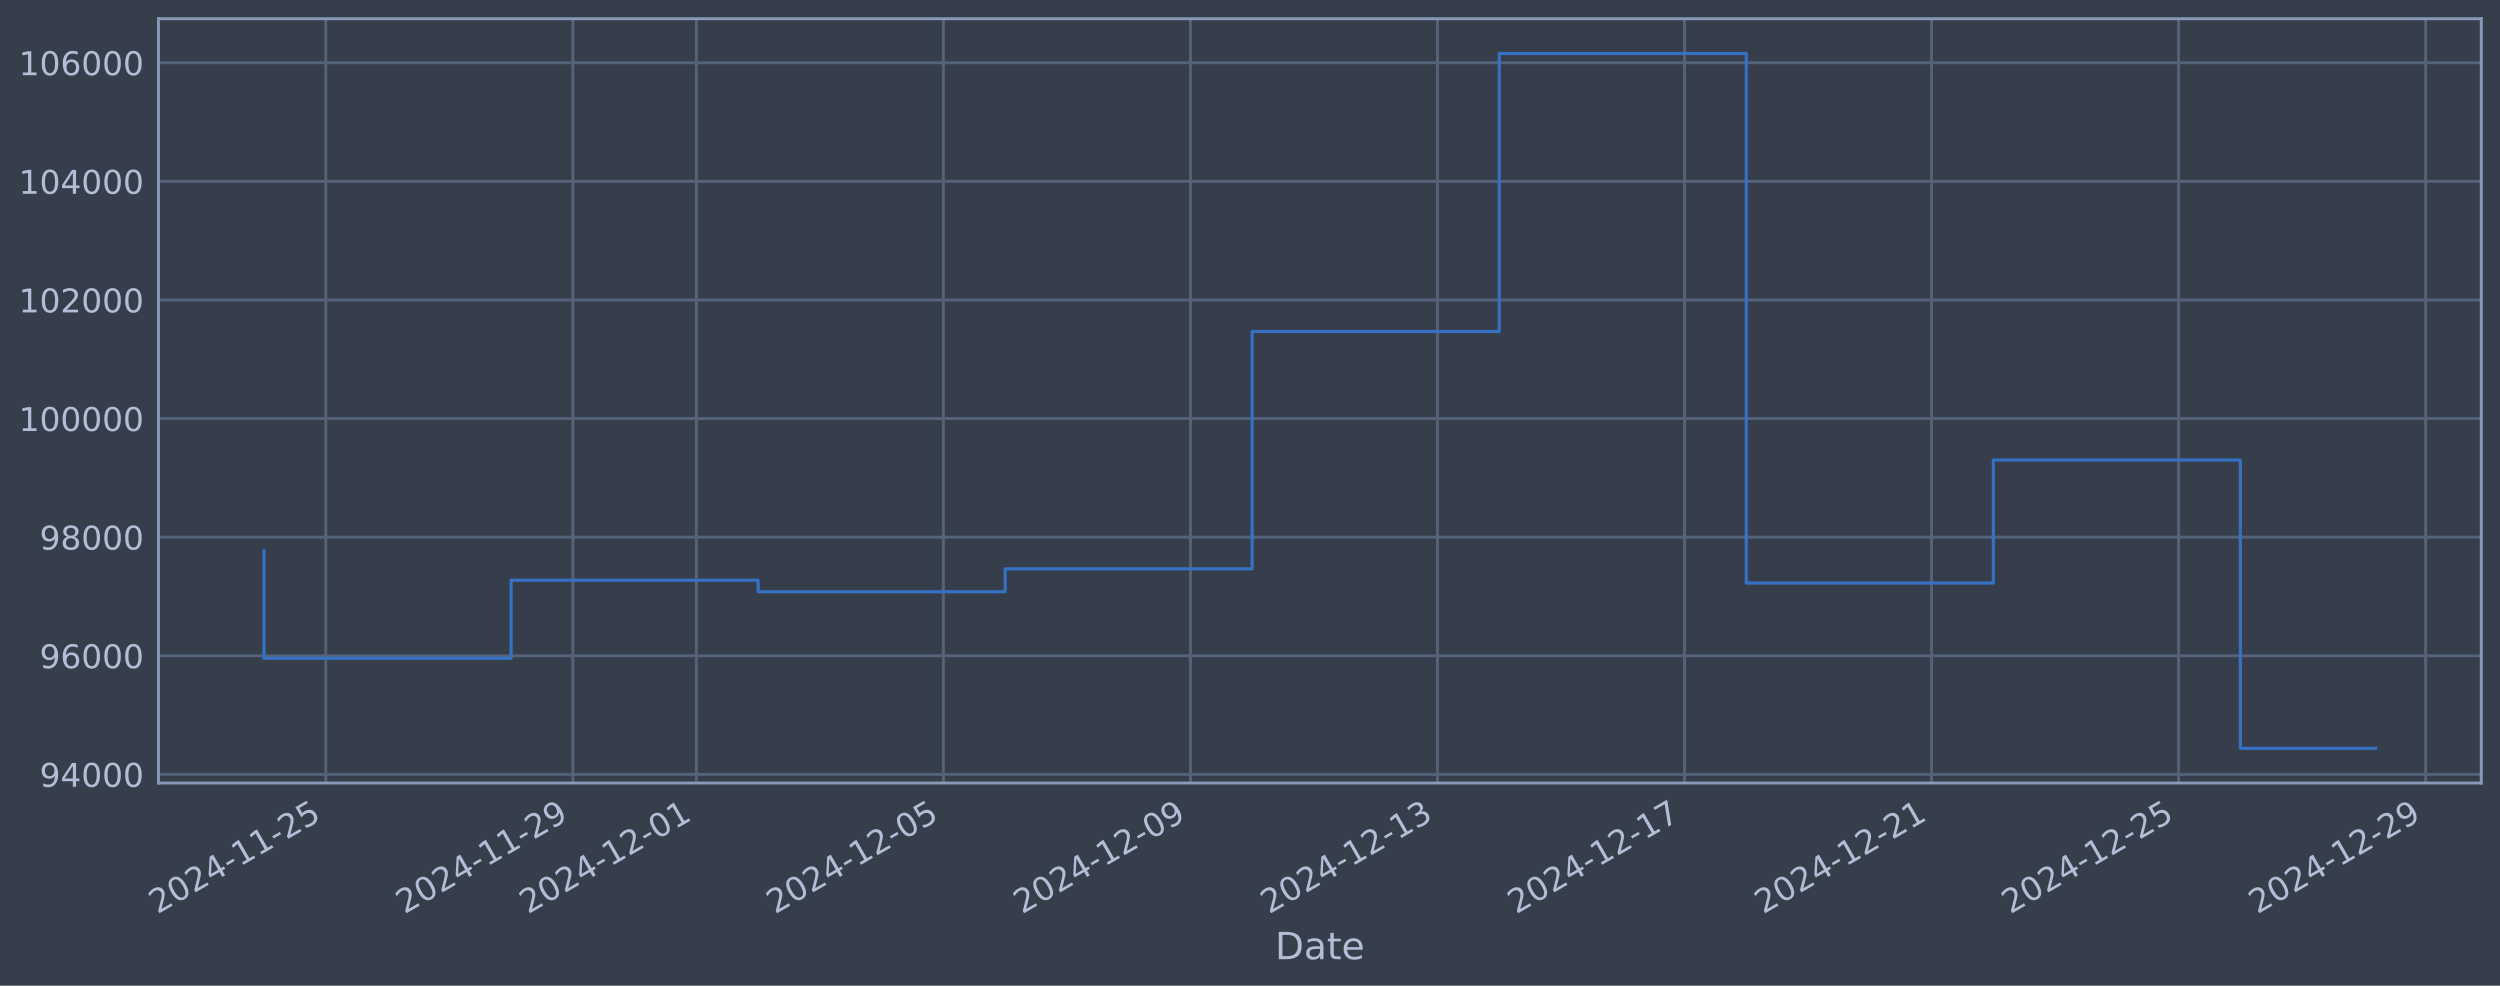
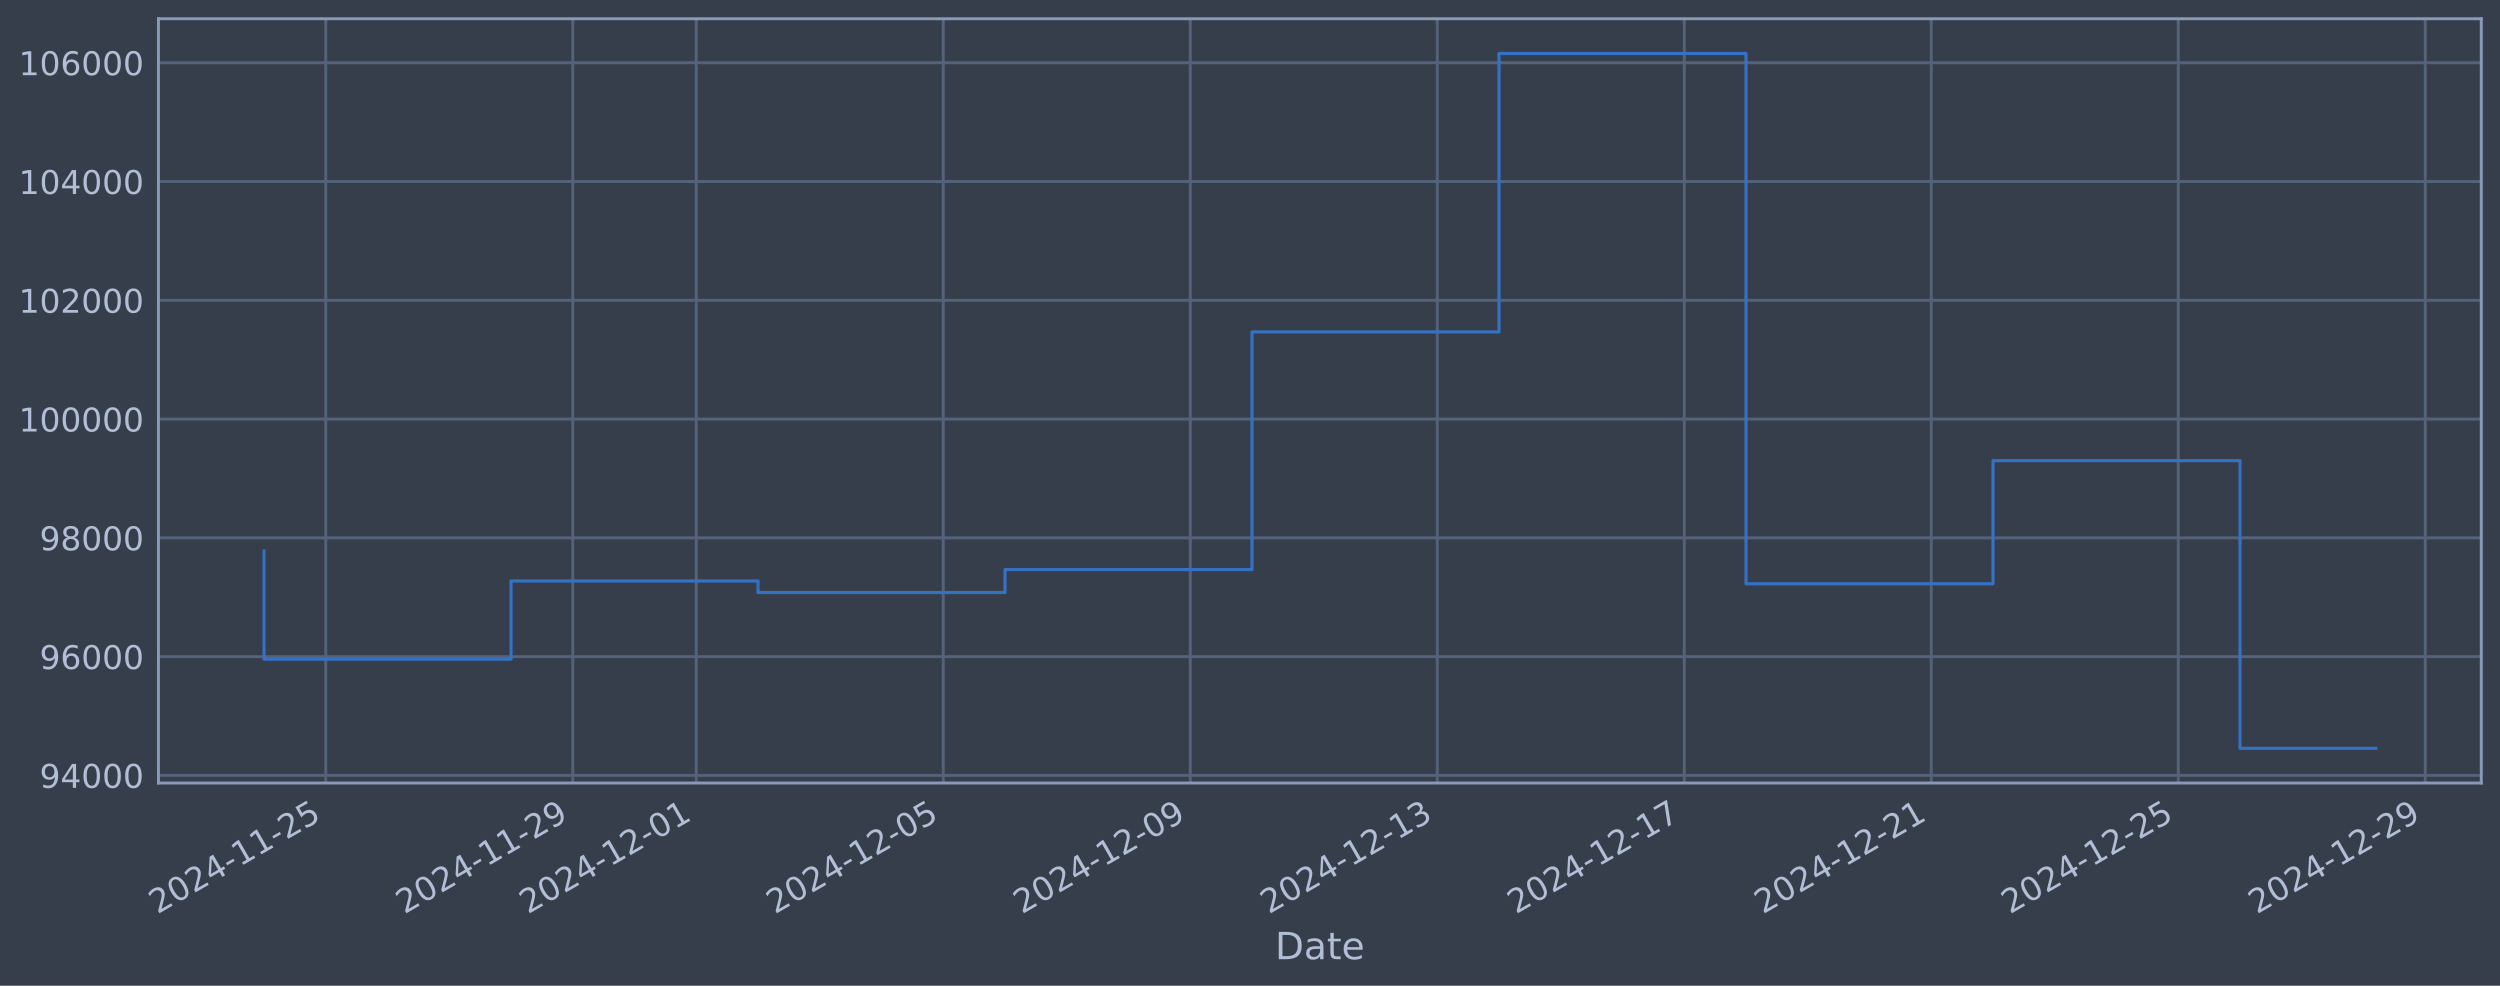
<svg xmlns="http://www.w3.org/2000/svg" xmlns:xlink="http://www.w3.org/1999/xlink" width="960.9pt" height="378.87pt" viewBox="0 0 960.9 378.87" version="1.1">
  <defs>
    <style type="text/css">*{stroke-linejoin: round; stroke-linecap: butt}</style>
  </defs>
  <g id="figure_1">
    <g id="patch_1">
      <path d="M 0 378.87  L 960.9 378.87  L 960.9 0  L 0 0  z " style="fill: #373e4b" />
    </g>
    <g id="axes_1">
      <g id="patch_2">
        <path d="M 60.901 300.96  L 953.701 300.96  L 953.701 7.2  L 60.901 7.2  z " style="fill: #373e4b" />
      </g>
      <g id="matplotlib.axis_1">
        <g id="xtick_1">
          <g id="line2d_1">
-             <path d="M 125.22 300.96  L 125.22 7.2  " clip-path="url(#p771bef6771)" style="fill: none; stroke: #546379; stroke-width: 1.12; stroke-linecap: square" />
+             <path d="M 125.216 300.96  L 125.216 7.2  " clip-path="url(#pd3cc2aeb98)" style="fill: none; stroke: #546379; stroke-width: 1.12; stroke-linecap: square" />
          </g>
          <g id="line2d_2" />
          <g id="text_1">
-             <g style="fill: #b1bed6" transform="translate(60.49493 351.4642) rotate(-30) scale(0.126 -0.126)">
+             <g style="fill: #b1bed6" transform="translate(60.49081 351.4642) rotate(-30) scale(0.126 -0.126)">
              <defs>
                <path id="DejaVuSans-32" d="M 1228 531  L 3431 531  L 3431 0  L 469 0  L 469 531  Q 828 903 1448 1529  Q 2069 2156 2228 2338  Q 2531 2678 2651 2914  Q 2772 3150 2772 3378  Q 2772 3750 2511 3984  Q 2250 4219 1831 4219  Q 1534 4219 1204 4116  Q 875 4013 500 3803  L 500 4441  Q 881 4594 1212 4672  Q 1544 4750 1819 4750  Q 2544 4750 2975 4387  Q 3406 4025 3406 3419  Q 3406 3131 3298 2873  Q 3191 2616 2906 2266  Q 2828 2175 2409 1742  Q 1991 1309 1228 531  z " transform="scale(0.015625)" />
                <path id="DejaVuSans-30" d="M 2034 4250  Q 1547 4250 1301 3770  Q 1056 3291 1056 2328  Q 1056 1369 1301 889  Q 1547 409 2034 409  Q 2525 409 2770 889  Q 3016 1369 3016 2328  Q 3016 3291 2770 3770  Q 2525 4250 2034 4250  z M 2034 4750  Q 2819 4750 3233 4129  Q 3647 3509 3647 2328  Q 3647 1150 3233 529  Q 2819 -91 2034 -91  Q 1250 -91 836 529  Q 422 1150 422 2328  Q 422 3509 836 4129  Q 1250 4750 2034 4750  z " transform="scale(0.015625)" />
                <path id="DejaVuSans-34" d="M 2419 4116  L 825 1625  L 2419 1625  L 2419 4116  z M 2253 4666  L 3047 4666  L 3047 1625  L 3713 1625  L 3713 1100  L 3047 1100  L 3047 0  L 2419 0  L 2419 1100  L 313 1100  L 313 1709  L 2253 4666  z " transform="scale(0.015625)" />
                <path id="DejaVuSans-2d" d="M 313 2009  L 1997 2009  L 1997 1497  L 313 1497  L 313 2009  z " transform="scale(0.015625)" />
                <path id="DejaVuSans-31" d="M 794 531  L 1825 531  L 1825 4091  L 703 3866  L 703 4441  L 1819 4666  L 2450 4666  L 2450 531  L 3481 531  L 3481 0  L 794 0  L 794 531  z " transform="scale(0.015625)" />
                <path id="DejaVuSans-35" d="M 691 4666  L 3169 4666  L 3169 4134  L 1269 4134  L 1269 2991  Q 1406 3038 1543 3061  Q 1681 3084 1819 3084  Q 2600 3084 3056 2656  Q 3513 2228 3513 1497  Q 3513 744 3044 326  Q 2575 -91 1722 -91  Q 1428 -91 1123 -41  Q 819 9 494 109  L 494 744  Q 775 591 1075 516  Q 1375 441 1709 441  Q 2250 441 2565 725  Q 2881 1009 2881 1497  Q 2881 1984 2565 2268  Q 2250 2553 1709 2553  Q 1456 2553 1204 2497  Q 953 2441 691 2322  L 691 4666  z " transform="scale(0.015625)" />
              </defs>
              <use xlink:href="#DejaVuSans-32" />
              <use xlink:href="#DejaVuSans-30" transform="translate(63.62305 0)" />
              <use xlink:href="#DejaVuSans-32" transform="translate(127.2461 0)" />
              <use xlink:href="#DejaVuSans-34" transform="translate(190.8691 0)" />
              <use xlink:href="#DejaVuSans-2d" transform="translate(254.4922 0)" />
              <use xlink:href="#DejaVuSans-31" transform="translate(290.5762 0)" />
              <use xlink:href="#DejaVuSans-31" transform="translate(354.1992 0)" />
              <use xlink:href="#DejaVuSans-2d" transform="translate(417.8223 0)" />
              <use xlink:href="#DejaVuSans-32" transform="translate(453.9062 0)" />
              <use xlink:href="#DejaVuSans-35" transform="translate(517.5293 0)" />
            </g>
          </g>
        </g>
        <g id="xtick_2">
          <g id="line2d_3">
-             <path d="M 220.173 300.96  L 220.173 7.2  " clip-path="url(#p771bef6771)" style="fill: none; stroke: #546379; stroke-width: 1.12; stroke-linecap: square" />
+             <path d="M 220.152 300.96  L 220.152 7.2  " clip-path="url(#pd3cc2aeb98)" style="fill: none; stroke: #546379; stroke-width: 1.12; stroke-linecap: square" />
          </g>
          <g id="line2d_4" />
          <g id="text_2">
-             <g style="fill: #b1bed6" transform="translate(155.4474 351.4642) rotate(-30) scale(0.126 -0.126)">
+             <g style="fill: #b1bed6" transform="translate(155.4268 351.4642) rotate(-30) scale(0.126 -0.126)">
              <defs>
                <path id="DejaVuSans-39" d="M 703 97  L 703 672  Q 941 559 1184 500  Q 1428 441 1663 441  Q 2288 441 2617 861  Q 2947 1281 2994 2138  Q 2813 1869 2534 1725  Q 2256 1581 1919 1581  Q 1219 1581 811 2004  Q 403 2428 403 3163  Q 403 3881 828 4315  Q 1253 4750 1959 4750  Q 2769 4750 3195 4129  Q 3622 3509 3622 2328  Q 3622 1225 3098 567  Q 2575 -91 1691 -91  Q 1453 -91 1209 -44  Q 966 3 703 97  z M 1959 2075  Q 2384 2075 2632 2365  Q 2881 2656 2881 3163  Q 2881 3666 2632 3958  Q 2384 4250 1959 4250  Q 1534 4250 1286 3958  Q 1038 3666 1038 3163  Q 1038 2656 1286 2365  Q 1534 2075 1959 2075  z " transform="scale(0.015625)" />
              </defs>
              <use xlink:href="#DejaVuSans-32" />
              <use xlink:href="#DejaVuSans-30" transform="translate(63.62305 0)" />
              <use xlink:href="#DejaVuSans-32" transform="translate(127.2461 0)" />
              <use xlink:href="#DejaVuSans-34" transform="translate(190.8691 0)" />
              <use xlink:href="#DejaVuSans-2d" transform="translate(254.4922 0)" />
              <use xlink:href="#DejaVuSans-31" transform="translate(290.5762 0)" />
              <use xlink:href="#DejaVuSans-31" transform="translate(354.1992 0)" />
              <use xlink:href="#DejaVuSans-2d" transform="translate(417.8223 0)" />
              <use xlink:href="#DejaVuSans-32" transform="translate(453.9062 0)" />
              <use xlink:href="#DejaVuSans-39" transform="translate(517.5293 0)" />
            </g>
          </g>
        </g>
        <g id="xtick_3">
          <g id="line2d_5">
-             <path d="M 267.649 300.96  L 267.649 7.2  " clip-path="url(#p771bef6771)" style="fill: none; stroke: #546379; stroke-width: 1.12; stroke-linecap: square" />
+             <path d="M 267.62 300.96  L 267.62 7.2  " clip-path="url(#pd3cc2aeb98)" style="fill: none; stroke: #546379; stroke-width: 1.12; stroke-linecap: square" />
          </g>
          <g id="line2d_6" />
          <g id="text_3">
-             <g style="fill: #b1bed6" transform="translate(202.9237 351.4642) rotate(-30) scale(0.126 -0.126)">
+             <g style="fill: #b1bed6" transform="translate(202.8948 351.4642) rotate(-30) scale(0.126 -0.126)">
              <use xlink:href="#DejaVuSans-32" />
              <use xlink:href="#DejaVuSans-30" transform="translate(63.62305 0)" />
              <use xlink:href="#DejaVuSans-32" transform="translate(127.2461 0)" />
              <use xlink:href="#DejaVuSans-34" transform="translate(190.8691 0)" />
              <use xlink:href="#DejaVuSans-2d" transform="translate(254.4922 0)" />
              <use xlink:href="#DejaVuSans-31" transform="translate(290.5762 0)" />
              <use xlink:href="#DejaVuSans-32" transform="translate(354.1992 0)" />
              <use xlink:href="#DejaVuSans-2d" transform="translate(417.8223 0)" />
              <use xlink:href="#DejaVuSans-30" transform="translate(453.9062 0)" />
              <use xlink:href="#DejaVuSans-31" transform="translate(517.5293 0)" />
            </g>
          </g>
        </g>
        <g id="xtick_4">
          <g id="line2d_7">
-             <path d="M 362.602 300.96  L 362.602 7.2  " clip-path="url(#p771bef6771)" style="fill: none; stroke: #546379; stroke-width: 1.12; stroke-linecap: square" />
+             <path d="M 362.556 300.96  L 362.556 7.2  " clip-path="url(#pd3cc2aeb98)" style="fill: none; stroke: #546379; stroke-width: 1.12; stroke-linecap: square" />
          </g>
          <g id="line2d_8" />
          <g id="text_4">
-             <g style="fill: #b1bed6" transform="translate(297.8762 351.4642) rotate(-30) scale(0.126 -0.126)">
+             <g style="fill: #b1bed6" transform="translate(297.8308 351.4642) rotate(-30) scale(0.126 -0.126)">
              <use xlink:href="#DejaVuSans-32" />
              <use xlink:href="#DejaVuSans-30" transform="translate(63.62305 0)" />
              <use xlink:href="#DejaVuSans-32" transform="translate(127.2461 0)" />
              <use xlink:href="#DejaVuSans-34" transform="translate(190.8691 0)" />
              <use xlink:href="#DejaVuSans-2d" transform="translate(254.4922 0)" />
              <use xlink:href="#DejaVuSans-31" transform="translate(290.5762 0)" />
              <use xlink:href="#DejaVuSans-32" transform="translate(354.1992 0)" />
              <use xlink:href="#DejaVuSans-2d" transform="translate(417.8223 0)" />
              <use xlink:href="#DejaVuSans-30" transform="translate(453.9062 0)" />
              <use xlink:href="#DejaVuSans-35" transform="translate(517.5293 0)" />
            </g>
          </g>
        </g>
        <g id="xtick_5">
          <g id="line2d_9">
-             <path d="M 457.554 300.96  L 457.554 7.2  " clip-path="url(#p771bef6771)" style="fill: none; stroke: #546379; stroke-width: 1.12; stroke-linecap: square" />
+             <path d="M 457.492 300.96  L 457.492 7.2  " clip-path="url(#pd3cc2aeb98)" style="fill: none; stroke: #546379; stroke-width: 1.12; stroke-linecap: square" />
          </g>
          <g id="line2d_10" />
          <g id="text_5">
-             <g style="fill: #b1bed6" transform="translate(392.8286 351.4642) rotate(-30) scale(0.126 -0.126)">
+             <g style="fill: #b1bed6" transform="translate(392.7668 351.4642) rotate(-30) scale(0.126 -0.126)">
              <use xlink:href="#DejaVuSans-32" />
              <use xlink:href="#DejaVuSans-30" transform="translate(63.62305 0)" />
              <use xlink:href="#DejaVuSans-32" transform="translate(127.2461 0)" />
              <use xlink:href="#DejaVuSans-34" transform="translate(190.8691 0)" />
              <use xlink:href="#DejaVuSans-2d" transform="translate(254.4922 0)" />
              <use xlink:href="#DejaVuSans-31" transform="translate(290.5762 0)" />
              <use xlink:href="#DejaVuSans-32" transform="translate(354.1992 0)" />
              <use xlink:href="#DejaVuSans-2d" transform="translate(417.8223 0)" />
              <use xlink:href="#DejaVuSans-30" transform="translate(453.9062 0)" />
              <use xlink:href="#DejaVuSans-39" transform="translate(517.5293 0)" />
            </g>
          </g>
        </g>
        <g id="xtick_6">
          <g id="line2d_11">
-             <path d="M 552.507 300.96  L 552.507 7.2  " clip-path="url(#p771bef6771)" style="fill: none; stroke: #546379; stroke-width: 1.12; stroke-linecap: square" />
+             <path d="M 552.428 300.96  L 552.428 7.2  " clip-path="url(#pd3cc2aeb98)" style="fill: none; stroke: #546379; stroke-width: 1.12; stroke-linecap: square" />
          </g>
          <g id="line2d_12" />
          <g id="text_6">
-             <g style="fill: #b1bed6" transform="translate(487.7811 351.4642) rotate(-30) scale(0.126 -0.126)">
+             <g style="fill: #b1bed6" transform="translate(487.7028 351.4642) rotate(-30) scale(0.126 -0.126)">
              <defs>
                <path id="DejaVuSans-33" d="M 2597 2516  Q 3050 2419 3304 2112  Q 3559 1806 3559 1356  Q 3559 666 3084 287  Q 2609 -91 1734 -91  Q 1441 -91 1130 -33  Q 819 25 488 141  L 488 750  Q 750 597 1062 519  Q 1375 441 1716 441  Q 2309 441 2620 675  Q 2931 909 2931 1356  Q 2931 1769 2642 2001  Q 2353 2234 1838 2234  L 1294 2234  L 1294 2753  L 1863 2753  Q 2328 2753 2575 2939  Q 2822 3125 2822 3475  Q 2822 3834 2567 4026  Q 2313 4219 1838 4219  Q 1578 4219 1281 4162  Q 984 4106 628 3988  L 628 4550  Q 988 4650 1302 4700  Q 1616 4750 1894 4750  Q 2613 4750 3031 4423  Q 3450 4097 3450 3541  Q 3450 3153 3228 2886  Q 3006 2619 2597 2516  z " transform="scale(0.015625)" />
              </defs>
              <use xlink:href="#DejaVuSans-32" />
              <use xlink:href="#DejaVuSans-30" transform="translate(63.62305 0)" />
              <use xlink:href="#DejaVuSans-32" transform="translate(127.2461 0)" />
              <use xlink:href="#DejaVuSans-34" transform="translate(190.8691 0)" />
              <use xlink:href="#DejaVuSans-2d" transform="translate(254.4922 0)" />
              <use xlink:href="#DejaVuSans-31" transform="translate(290.5762 0)" />
              <use xlink:href="#DejaVuSans-32" transform="translate(354.1992 0)" />
              <use xlink:href="#DejaVuSans-2d" transform="translate(417.8223 0)" />
              <use xlink:href="#DejaVuSans-31" transform="translate(453.9062 0)" />
              <use xlink:href="#DejaVuSans-33" transform="translate(517.5293 0)" />
            </g>
          </g>
        </g>
        <g id="xtick_7">
          <g id="line2d_13">
-             <path d="M 647.459 300.96  L 647.459 7.2  " clip-path="url(#p771bef6771)" style="fill: none; stroke: #546379; stroke-width: 1.12; stroke-linecap: square" />
+             <path d="M 647.364 300.96  L 647.364 7.2  " clip-path="url(#pd3cc2aeb98)" style="fill: none; stroke: #546379; stroke-width: 1.12; stroke-linecap: square" />
          </g>
          <g id="line2d_14" />
          <g id="text_7">
-             <g style="fill: #b1bed6" transform="translate(582.7336 351.4642) rotate(-30) scale(0.126 -0.126)">
+             <g style="fill: #b1bed6" transform="translate(582.6388 351.4642) rotate(-30) scale(0.126 -0.126)">
              <defs>
                <path id="DejaVuSans-37" d="M 525 4666  L 3525 4666  L 3525 4397  L 1831 0  L 1172 0  L 2766 4134  L 525 4134  L 525 4666  z " transform="scale(0.015625)" />
              </defs>
              <use xlink:href="#DejaVuSans-32" />
              <use xlink:href="#DejaVuSans-30" transform="translate(63.62305 0)" />
              <use xlink:href="#DejaVuSans-32" transform="translate(127.2461 0)" />
              <use xlink:href="#DejaVuSans-34" transform="translate(190.8691 0)" />
              <use xlink:href="#DejaVuSans-2d" transform="translate(254.4922 0)" />
              <use xlink:href="#DejaVuSans-31" transform="translate(290.5762 0)" />
              <use xlink:href="#DejaVuSans-32" transform="translate(354.1992 0)" />
              <use xlink:href="#DejaVuSans-2d" transform="translate(417.8223 0)" />
              <use xlink:href="#DejaVuSans-31" transform="translate(453.9062 0)" />
              <use xlink:href="#DejaVuSans-37" transform="translate(517.5293 0)" />
            </g>
          </g>
        </g>
        <g id="xtick_8">
          <g id="line2d_15">
-             <path d="M 742.412 300.96  L 742.412 7.2  " clip-path="url(#p771bef6771)" style="fill: none; stroke: #546379; stroke-width: 1.12; stroke-linecap: square" />
+             <path d="M 742.3 300.96  L 742.3 7.2  " clip-path="url(#pd3cc2aeb98)" style="fill: none; stroke: #546379; stroke-width: 1.12; stroke-linecap: square" />
          </g>
          <g id="line2d_16" />
          <g id="text_8">
-             <g style="fill: #b1bed6" transform="translate(677.6861 351.4642) rotate(-30) scale(0.126 -0.126)">
+             <g style="fill: #b1bed6" transform="translate(677.5748 351.4642) rotate(-30) scale(0.126 -0.126)">
              <use xlink:href="#DejaVuSans-32" />
              <use xlink:href="#DejaVuSans-30" transform="translate(63.62305 0)" />
              <use xlink:href="#DejaVuSans-32" transform="translate(127.2461 0)" />
              <use xlink:href="#DejaVuSans-34" transform="translate(190.8691 0)" />
              <use xlink:href="#DejaVuSans-2d" transform="translate(254.4922 0)" />
              <use xlink:href="#DejaVuSans-31" transform="translate(290.5762 0)" />
              <use xlink:href="#DejaVuSans-32" transform="translate(354.1992 0)" />
              <use xlink:href="#DejaVuSans-2d" transform="translate(417.8223 0)" />
              <use xlink:href="#DejaVuSans-32" transform="translate(453.9062 0)" />
              <use xlink:href="#DejaVuSans-31" transform="translate(517.5293 0)" />
            </g>
          </g>
        </g>
        <g id="xtick_9">
          <g id="line2d_17">
-             <path d="M 837.364 300.96  L 837.364 7.2  " clip-path="url(#p771bef6771)" style="fill: none; stroke: #546379; stroke-width: 1.12; stroke-linecap: square" />
+             <path d="M 837.236 300.96  L 837.236 7.2  " clip-path="url(#pd3cc2aeb98)" style="fill: none; stroke: #546379; stroke-width: 1.12; stroke-linecap: square" />
          </g>
          <g id="line2d_18" />
          <g id="text_9">
-             <g style="fill: #b1bed6" transform="translate(772.6386 351.4642) rotate(-30) scale(0.126 -0.126)">
+             <g style="fill: #b1bed6" transform="translate(772.5108 351.4642) rotate(-30) scale(0.126 -0.126)">
              <use xlink:href="#DejaVuSans-32" />
              <use xlink:href="#DejaVuSans-30" transform="translate(63.62305 0)" />
              <use xlink:href="#DejaVuSans-32" transform="translate(127.2461 0)" />
              <use xlink:href="#DejaVuSans-34" transform="translate(190.8691 0)" />
              <use xlink:href="#DejaVuSans-2d" transform="translate(254.4922 0)" />
              <use xlink:href="#DejaVuSans-31" transform="translate(290.5762 0)" />
              <use xlink:href="#DejaVuSans-32" transform="translate(354.1992 0)" />
              <use xlink:href="#DejaVuSans-2d" transform="translate(417.8223 0)" />
              <use xlink:href="#DejaVuSans-32" transform="translate(453.9062 0)" />
              <use xlink:href="#DejaVuSans-35" transform="translate(517.5293 0)" />
            </g>
          </g>
        </g>
        <g id="xtick_10">
          <g id="line2d_19">
-             <path d="M 932.317 300.96  L 932.317 7.2  " clip-path="url(#p771bef6771)" style="fill: none; stroke: #546379; stroke-width: 1.12; stroke-linecap: square" />
+             <path d="M 932.172 300.96  L 932.172 7.2  " clip-path="url(#pd3cc2aeb98)" style="fill: none; stroke: #546379; stroke-width: 1.12; stroke-linecap: square" />
          </g>
          <g id="line2d_20" />
          <g id="text_10">
-             <g style="fill: #b1bed6" transform="translate(867.5911 351.4642) rotate(-30) scale(0.126 -0.126)">
+             <g style="fill: #b1bed6" transform="translate(867.4469 351.4642) rotate(-30) scale(0.126 -0.126)">
              <use xlink:href="#DejaVuSans-32" />
              <use xlink:href="#DejaVuSans-30" transform="translate(63.62305 0)" />
              <use xlink:href="#DejaVuSans-32" transform="translate(127.2461 0)" />
              <use xlink:href="#DejaVuSans-34" transform="translate(190.8691 0)" />
              <use xlink:href="#DejaVuSans-2d" transform="translate(254.4922 0)" />
              <use xlink:href="#DejaVuSans-31" transform="translate(290.5762 0)" />
              <use xlink:href="#DejaVuSans-32" transform="translate(354.1992 0)" />
              <use xlink:href="#DejaVuSans-2d" transform="translate(417.8223 0)" />
              <use xlink:href="#DejaVuSans-32" transform="translate(453.9062 0)" />
              <use xlink:href="#DejaVuSans-39" transform="translate(517.5293 0)" />
            </g>
          </g>
        </g>
        <g id="text_11">
          <g style="fill: #b1bed6" transform="translate(490.0914 368.6753) scale(0.144 -0.144)">
            <defs>
              <path id="DejaVuSans-44" d="M 1259 4147  L 1259 519  L 2022 519  Q 2988 519 3436 956  Q 3884 1394 3884 2338  Q 3884 3275 3436 3711  Q 2988 4147 2022 4147  L 1259 4147  z M 628 4666  L 1925 4666  Q 3281 4666 3915 4102  Q 4550 3538 4550 2338  Q 4550 1131 3912 565  Q 3275 0 1925 0  L 628 0  L 628 4666  z " transform="scale(0.015625)" />
              <path id="DejaVuSans-61" d="M 2194 1759  Q 1497 1759 1228 1600  Q 959 1441 959 1056  Q 959 750 1161 570  Q 1363 391 1709 391  Q 2188 391 2477 730  Q 2766 1069 2766 1631  L 2766 1759  L 2194 1759  z M 3341 1997  L 3341 0  L 2766 0  L 2766 531  Q 2569 213 2275 61  Q 1981 -91 1556 -91  Q 1019 -91 701 211  Q 384 513 384 1019  Q 384 1609 779 1909  Q 1175 2209 1959 2209  L 2766 2209  L 2766 2266  Q 2766 2663 2505 2880  Q 2244 3097 1772 3097  Q 1472 3097 1187 3025  Q 903 2953 641 2809  L 641 3341  Q 956 3463 1253 3523  Q 1550 3584 1831 3584  Q 2591 3584 2966 3190  Q 3341 2797 3341 1997  z " transform="scale(0.015625)" />
              <path id="DejaVuSans-74" d="M 1172 4494  L 1172 3500  L 2356 3500  L 2356 3053  L 1172 3053  L 1172 1153  Q 1172 725 1289 603  Q 1406 481 1766 481  L 2356 481  L 2356 0  L 1766 0  Q 1100 0 847 248  Q 594 497 594 1153  L 594 3053  L 172 3053  L 172 3500  L 594 3500  L 594 4494  L 1172 4494  z " transform="scale(0.015625)" />
              <path id="DejaVuSans-65" d="M 3597 1894  L 3597 1613  L 953 1613  Q 991 1019 1311 708  Q 1631 397 2203 397  Q 2534 397 2845 478  Q 3156 559 3463 722  L 3463 178  Q 3153 47 2828 -22  Q 2503 -91 2169 -91  Q 1331 -91 842 396  Q 353 884 353 1716  Q 353 2575 817 3079  Q 1281 3584 2069 3584  Q 2775 3584 3186 3129  Q 3597 2675 3597 1894  z M 3022 2063  Q 3016 2534 2758 2815  Q 2500 3097 2075 3097  Q 1594 3097 1305 2825  Q 1016 2553 972 2059  L 3022 2063  z " transform="scale(0.015625)" />
            </defs>
            <use xlink:href="#DejaVuSans-44" />
            <use xlink:href="#DejaVuSans-61" transform="translate(77.00195 0)" />
            <use xlink:href="#DejaVuSans-74" transform="translate(138.2812 0)" />
            <use xlink:href="#DejaVuSans-65" transform="translate(177.4902 0)" />
          </g>
        </g>
      </g>
      <g id="matplotlib.axis_2">
        <g id="ytick_1">
          <g id="line2d_21">
-             <path d="M 60.901 297.639  L 953.701 297.639  " clip-path="url(#p771bef6771)" style="fill: none; stroke: #546379; stroke-width: 1.12; stroke-linecap: square" />
+             <path d="M 60.901 298.033  L 953.701 298.033  " clip-path="url(#pd3cc2aeb98)" style="fill: none; stroke: #546379; stroke-width: 1.12; stroke-linecap: square" />
          </g>
          <g id="line2d_22" />
          <g id="text_12">
-             <g style="fill: #b1bed6" transform="translate(15.21675 302.4263) scale(0.126 -0.126)">
+             <g style="fill: #b1bed6" transform="translate(15.21675 302.8198) scale(0.126 -0.126)">
              <use xlink:href="#DejaVuSans-39" />
              <use xlink:href="#DejaVuSans-34" transform="translate(63.62305 0)" />
              <use xlink:href="#DejaVuSans-30" transform="translate(127.2461 0)" />
              <use xlink:href="#DejaVuSans-30" transform="translate(190.8691 0)" />
              <use xlink:href="#DejaVuSans-30" transform="translate(254.4922 0)" />
            </g>
          </g>
        </g>
        <g id="ytick_2">
          <g id="line2d_23">
-             <path d="M 60.901 252.051  L 953.701 252.051  " clip-path="url(#p771bef6771)" style="fill: none; stroke: #546379; stroke-width: 1.12; stroke-linecap: square" />
+             <path d="M 60.901 252.38  L 953.701 252.38  " clip-path="url(#pd3cc2aeb98)" style="fill: none; stroke: #546379; stroke-width: 1.12; stroke-linecap: square" />
          </g>
          <g id="line2d_24" />
          <g id="text_13">
-             <g style="fill: #b1bed6" transform="translate(15.21675 256.8379) scale(0.126 -0.126)">
+             <g style="fill: #b1bed6" transform="translate(15.21675 257.1667) scale(0.126 -0.126)">
              <defs>
                <path id="DejaVuSans-36" d="M 2113 2584  Q 1688 2584 1439 2293  Q 1191 2003 1191 1497  Q 1191 994 1439 701  Q 1688 409 2113 409  Q 2538 409 2786 701  Q 3034 994 3034 1497  Q 3034 2003 2786 2293  Q 2538 2584 2113 2584  z M 3366 4563  L 3366 3988  Q 3128 4100 2886 4159  Q 2644 4219 2406 4219  Q 1781 4219 1451 3797  Q 1122 3375 1075 2522  Q 1259 2794 1537 2939  Q 1816 3084 2150 3084  Q 2853 3084 3261 2657  Q 3669 2231 3669 1497  Q 3669 778 3244 343  Q 2819 -91 2113 -91  Q 1303 -91 875 529  Q 447 1150 447 2328  Q 447 3434 972 4092  Q 1497 4750 2381 4750  Q 2619 4750 2861 4703  Q 3103 4656 3366 4563  z " transform="scale(0.015625)" />
              </defs>
              <use xlink:href="#DejaVuSans-39" />
              <use xlink:href="#DejaVuSans-36" transform="translate(63.62305 0)" />
              <use xlink:href="#DejaVuSans-30" transform="translate(127.2461 0)" />
              <use xlink:href="#DejaVuSans-30" transform="translate(190.8691 0)" />
              <use xlink:href="#DejaVuSans-30" transform="translate(254.4922 0)" />
            </g>
          </g>
        </g>
        <g id="ytick_3">
          <g id="line2d_25">
-             <path d="M 60.901 206.462  L 953.701 206.462  " clip-path="url(#p771bef6771)" style="fill: none; stroke: #546379; stroke-width: 1.12; stroke-linecap: square" />
+             <path d="M 60.901 206.727  L 953.701 206.727  " clip-path="url(#pd3cc2aeb98)" style="fill: none; stroke: #546379; stroke-width: 1.12; stroke-linecap: square" />
          </g>
          <g id="line2d_26" />
          <g id="text_14">
-             <g style="fill: #b1bed6" transform="translate(15.21675 211.2495) scale(0.126 -0.126)">
+             <g style="fill: #b1bed6" transform="translate(15.21675 211.5135) scale(0.126 -0.126)">
              <defs>
                <path id="DejaVuSans-38" d="M 2034 2216  Q 1584 2216 1326 1975  Q 1069 1734 1069 1313  Q 1069 891 1326 650  Q 1584 409 2034 409  Q 2484 409 2743 651  Q 3003 894 3003 1313  Q 3003 1734 2745 1975  Q 2488 2216 2034 2216  z M 1403 2484  Q 997 2584 770 2862  Q 544 3141 544 3541  Q 544 4100 942 4425  Q 1341 4750 2034 4750  Q 2731 4750 3128 4425  Q 3525 4100 3525 3541  Q 3525 3141 3298 2862  Q 3072 2584 2669 2484  Q 3125 2378 3379 2068  Q 3634 1759 3634 1313  Q 3634 634 3220 271  Q 2806 -91 2034 -91  Q 1263 -91 848 271  Q 434 634 434 1313  Q 434 1759 690 2068  Q 947 2378 1403 2484  z M 1172 3481  Q 1172 3119 1398 2916  Q 1625 2713 2034 2713  Q 2441 2713 2670 2916  Q 2900 3119 2900 3481  Q 2900 3844 2670 4047  Q 2441 4250 2034 4250  Q 1625 4250 1398 4047  Q 1172 3844 1172 3481  z " transform="scale(0.015625)" />
              </defs>
              <use xlink:href="#DejaVuSans-39" />
              <use xlink:href="#DejaVuSans-38" transform="translate(63.62305 0)" />
              <use xlink:href="#DejaVuSans-30" transform="translate(127.2461 0)" />
              <use xlink:href="#DejaVuSans-30" transform="translate(190.8691 0)" />
              <use xlink:href="#DejaVuSans-30" transform="translate(254.4922 0)" />
            </g>
          </g>
        </g>
        <g id="ytick_4">
          <g id="line2d_27">
-             <path d="M 60.901 160.874  L 953.701 160.874  " clip-path="url(#p771bef6771)" style="fill: none; stroke: #546379; stroke-width: 1.12; stroke-linecap: square" />
+             <path d="M 60.901 161.073  L 953.701 161.073  " clip-path="url(#pd3cc2aeb98)" style="fill: none; stroke: #546379; stroke-width: 1.12; stroke-linecap: square" />
          </g>
          <g id="line2d_28" />
          <g id="text_15">
-             <g style="fill: #b1bed6" transform="translate(7.2 165.6611) scale(0.126 -0.126)">
+             <g style="fill: #b1bed6" transform="translate(7.2 165.8604) scale(0.126 -0.126)">
              <use xlink:href="#DejaVuSans-31" />
              <use xlink:href="#DejaVuSans-30" transform="translate(63.62305 0)" />
              <use xlink:href="#DejaVuSans-30" transform="translate(127.2461 0)" />
              <use xlink:href="#DejaVuSans-30" transform="translate(190.8691 0)" />
              <use xlink:href="#DejaVuSans-30" transform="translate(254.4922 0)" />
              <use xlink:href="#DejaVuSans-30" transform="translate(318.1152 0)" />
            </g>
          </g>
        </g>
        <g id="ytick_5">
          <g id="line2d_29">
-             <path d="M 60.901 115.286  L 953.701 115.286  " clip-path="url(#p771bef6771)" style="fill: none; stroke: #546379; stroke-width: 1.12; stroke-linecap: square" />
+             <path d="M 60.901 115.42  L 953.701 115.42  " clip-path="url(#pd3cc2aeb98)" style="fill: none; stroke: #546379; stroke-width: 1.12; stroke-linecap: square" />
          </g>
          <g id="line2d_30" />
          <g id="text_16">
-             <g style="fill: #b1bed6" transform="translate(7.2 120.0727) scale(0.126 -0.126)">
+             <g style="fill: #b1bed6" transform="translate(7.2 120.2072) scale(0.126 -0.126)">
              <use xlink:href="#DejaVuSans-31" />
              <use xlink:href="#DejaVuSans-30" transform="translate(63.62305 0)" />
              <use xlink:href="#DejaVuSans-32" transform="translate(127.2461 0)" />
              <use xlink:href="#DejaVuSans-30" transform="translate(190.8691 0)" />
              <use xlink:href="#DejaVuSans-30" transform="translate(254.4922 0)" />
              <use xlink:href="#DejaVuSans-30" transform="translate(318.1152 0)" />
            </g>
          </g>
        </g>
        <g id="ytick_6">
          <g id="line2d_31">
-             <path d="M 60.901 69.697  L 953.701 69.697  " clip-path="url(#p771bef6771)" style="fill: none; stroke: #546379; stroke-width: 1.12; stroke-linecap: square" />
+             <path d="M 60.901 69.767  L 953.701 69.767  " clip-path="url(#pd3cc2aeb98)" style="fill: none; stroke: #546379; stroke-width: 1.12; stroke-linecap: square" />
          </g>
          <g id="line2d_32" />
          <g id="text_17">
-             <g style="fill: #b1bed6" transform="translate(7.2 74.48427) scale(0.126 -0.126)">
+             <g style="fill: #b1bed6" transform="translate(7.2 74.55407) scale(0.126 -0.126)">
              <use xlink:href="#DejaVuSans-31" />
              <use xlink:href="#DejaVuSans-30" transform="translate(63.62305 0)" />
              <use xlink:href="#DejaVuSans-34" transform="translate(127.2461 0)" />
              <use xlink:href="#DejaVuSans-30" transform="translate(190.8691 0)" />
              <use xlink:href="#DejaVuSans-30" transform="translate(254.4922 0)" />
              <use xlink:href="#DejaVuSans-30" transform="translate(318.1152 0)" />
            </g>
          </g>
        </g>
        <g id="ytick_7">
          <g id="line2d_33">
-             <path d="M 60.901 24.109  L 953.701 24.109  " clip-path="url(#p771bef6771)" style="fill: none; stroke: #546379; stroke-width: 1.12; stroke-linecap: square" />
+             <path d="M 60.901 24.114  L 953.701 24.114  " clip-path="url(#pd3cc2aeb98)" style="fill: none; stroke: #546379; stroke-width: 1.12; stroke-linecap: square" />
          </g>
          <g id="line2d_34" />
          <g id="text_18">
-             <g style="fill: #b1bed6" transform="translate(7.2 28.89587) scale(0.126 -0.126)">
+             <g style="fill: #b1bed6" transform="translate(7.2 28.90092) scale(0.126 -0.126)">
              <use xlink:href="#DejaVuSans-31" />
              <use xlink:href="#DejaVuSans-30" transform="translate(63.62305 0)" />
              <use xlink:href="#DejaVuSans-36" transform="translate(127.2461 0)" />
              <use xlink:href="#DejaVuSans-30" transform="translate(190.8691 0)" />
              <use xlink:href="#DejaVuSans-30" transform="translate(254.4922 0)" />
              <use xlink:href="#DejaVuSans-30" transform="translate(318.1152 0)" />
            </g>
          </g>
        </g>
      </g>
      <g id="line2d_35">
-         <path d="M 101.482 211.547  L 101.482 253.031  L 196.435 253.031  L 196.435 223.02  L 291.387 223.02  L 291.387 227.444  L 386.34 227.444  L 386.34 218.645  L 481.292 218.645  L 481.292 127.423  L 576.245 127.423  L 576.245 20.553  L 671.197 20.553  L 671.197 224.093  L 766.15 224.093  L 766.15 176.827  L 861.102 176.827  L 861.102 287.607  L 913.119 287.607  " clip-path="url(#p771bef6771)" style="fill: none; stroke: #3572c6; stroke-width: 1.2; stroke-linecap: square" />
+         <path d="M 101.482 211.818  L 101.482 253.361  L 196.418 253.361  L 196.418 223.307  L 291.354 223.307  L 291.354 227.737  L 386.29 227.737  L 386.29 218.926  L 481.226 218.926  L 481.226 127.575  L 576.162 127.575  L 576.162 20.553  L 671.098 20.553  L 671.098 224.382  L 766.034 224.382  L 766.034 177.049  L 860.97 177.049  L 860.97 287.607  L 913.119 287.607  " clip-path="url(#pd3cc2aeb98)" style="fill: none; stroke: #3572c6; stroke-width: 1.2; stroke-linecap: square" />
      </g>
      <g id="patch_3">
        <path d="M 60.901 300.96  L 60.901 7.2  " style="fill: none; stroke: #899ab8; stroke-width: 1.12; stroke-linejoin: miter; stroke-linecap: square" />
      </g>
      <g id="patch_4">
        <path d="M 953.701 300.96  L 953.701 7.2  " style="fill: none; stroke: #899ab8; stroke-width: 1.12; stroke-linejoin: miter; stroke-linecap: square" />
      </g>
      <g id="patch_5">
        <path d="M 60.901 300.96  L 953.701 300.96  " style="fill: none; stroke: #899ab8; stroke-width: 1.12; stroke-linejoin: miter; stroke-linecap: square" />
      </g>
      <g id="patch_6">
        <path d="M 60.901 7.2  L 953.701 7.2  " style="fill: none; stroke: #899ab8; stroke-width: 1.12; stroke-linejoin: miter; stroke-linecap: square" />
      </g>
    </g>
  </g>
  <defs>
-     <clipPath id="p771bef6771">
+     <clipPath id="pd3cc2aeb98">
      <rect x="60.901" y="7.2" width="892.8" height="293.76" />
    </clipPath>
  </defs>
</svg>
